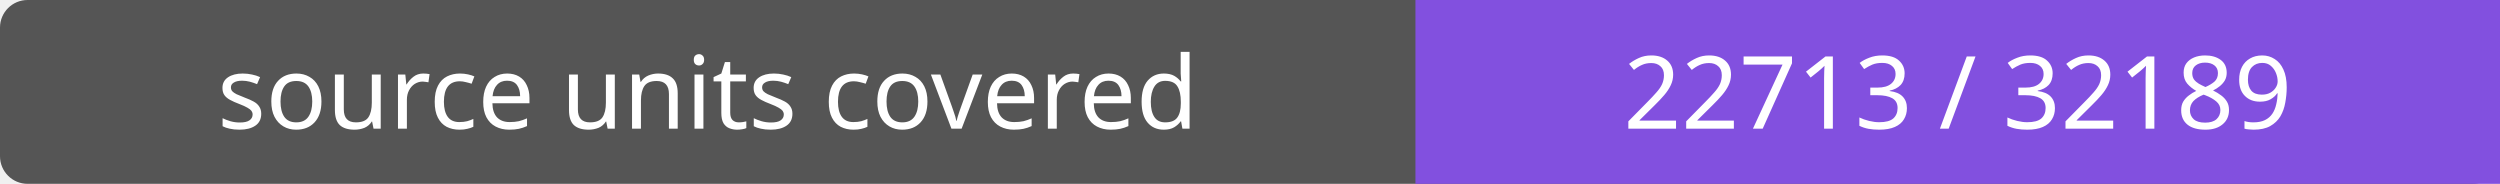
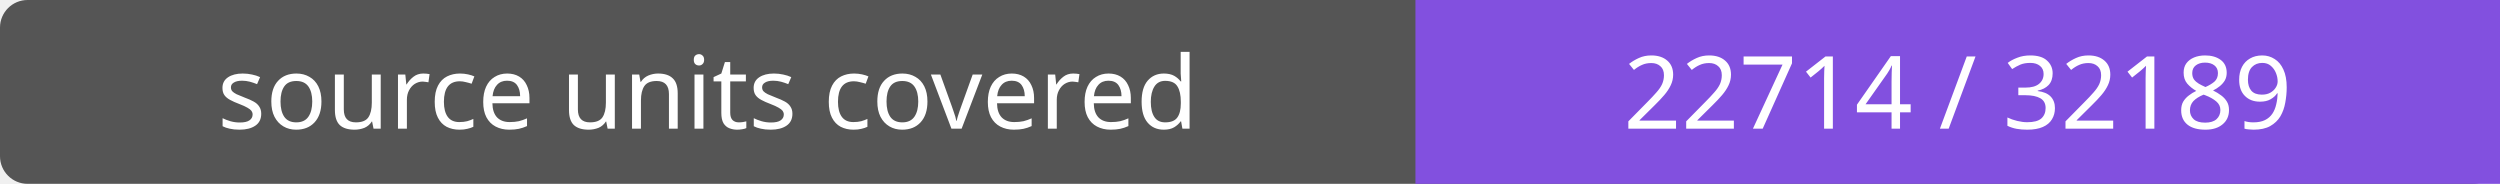
- <svg xmlns="http://www.w3.org/2000/svg" width="272" height="20" role="img" aria-label="source units covered: 22713 / 32189">
+ <svg xmlns="http://www.w3.org/2000/svg" width="272" height="20" role="img" aria-label="source units covered: 22714 / 32189">
  <rect width="272" height="20" rx="3" fill="#555" />
  <path fill="#8250df" d="M154 0h118v20H154z" />
  <g fill="#fff" text-anchor="middle" font-family="Verdana,sans-serif" font-size="11">
    <text x="77.0" y="14">source units covered</text>
-     <text x="213.0" y="14">22713 / 32189</text>
+     <text x="213.0" y="14">22714 / 32189</text>
  </g>
</svg>
